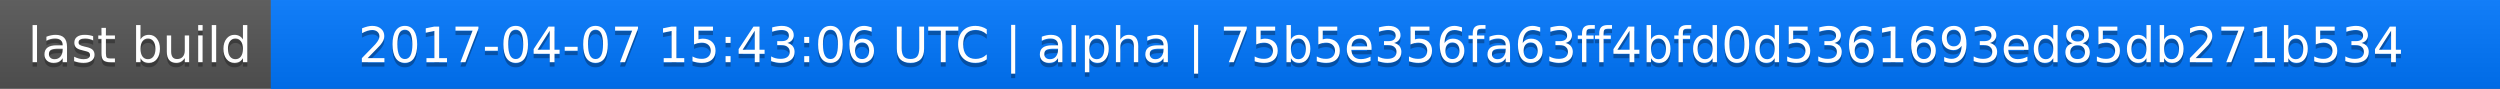
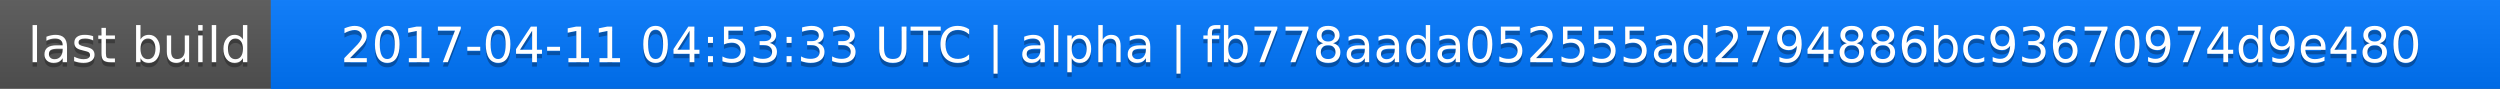
<svg xmlns="http://www.w3.org/2000/svg" width="563" height="20">
  <linearGradient id="a" x2="0" y2="100%">
    <stop offset="0" stop-color="#bbb" stop-opacity=".1" />
    <stop offset="1" stop-opacity=".1" />
  </linearGradient>
  <rect rx="0" width="563" height="20" fill="#555" />
  <rect rx="0" x="61" width="502" height="20" fill="#07f" />
  <path fill="#07f" d="M61 0h4v20h-4z" />
  <rect rx="0" width="563" height="20" fill="url(#a)" />
  <g fill="#fff" text-anchor="middle" font-family="DejaVu Sans,Verdana,Geneva,sans-serif" font-size="11">
    <text x="31.5" y="15" fill="#010101" fill-opacity=".3">last build</text>
    <text x="31.5" y="14">last build</text>
-     <text x="311" y="15" fill="#010101" fill-opacity=".3">2017-04-07 15:43:06 UTC | alpha | 75b5e356fa63ff4bfd0d5361693ed85db271b534</text>
-     <text x="311" y="14">2017-04-07 15:43:06 UTC | alpha | 75b5e356fa63ff4bfd0d5361693ed85db271b534</text>
+     <text x="311" y="15" fill="#010101" fill-opacity=".3">2017-04-11 04:53:33 UTC | alpha | fb778aada052555ad2794886bc93670974d9e480</text>
+     <text x="311" y="14">2017-04-11 04:53:33 UTC | alpha | fb778aada052555ad2794886bc93670974d9e480</text>
  </g>
</svg>
